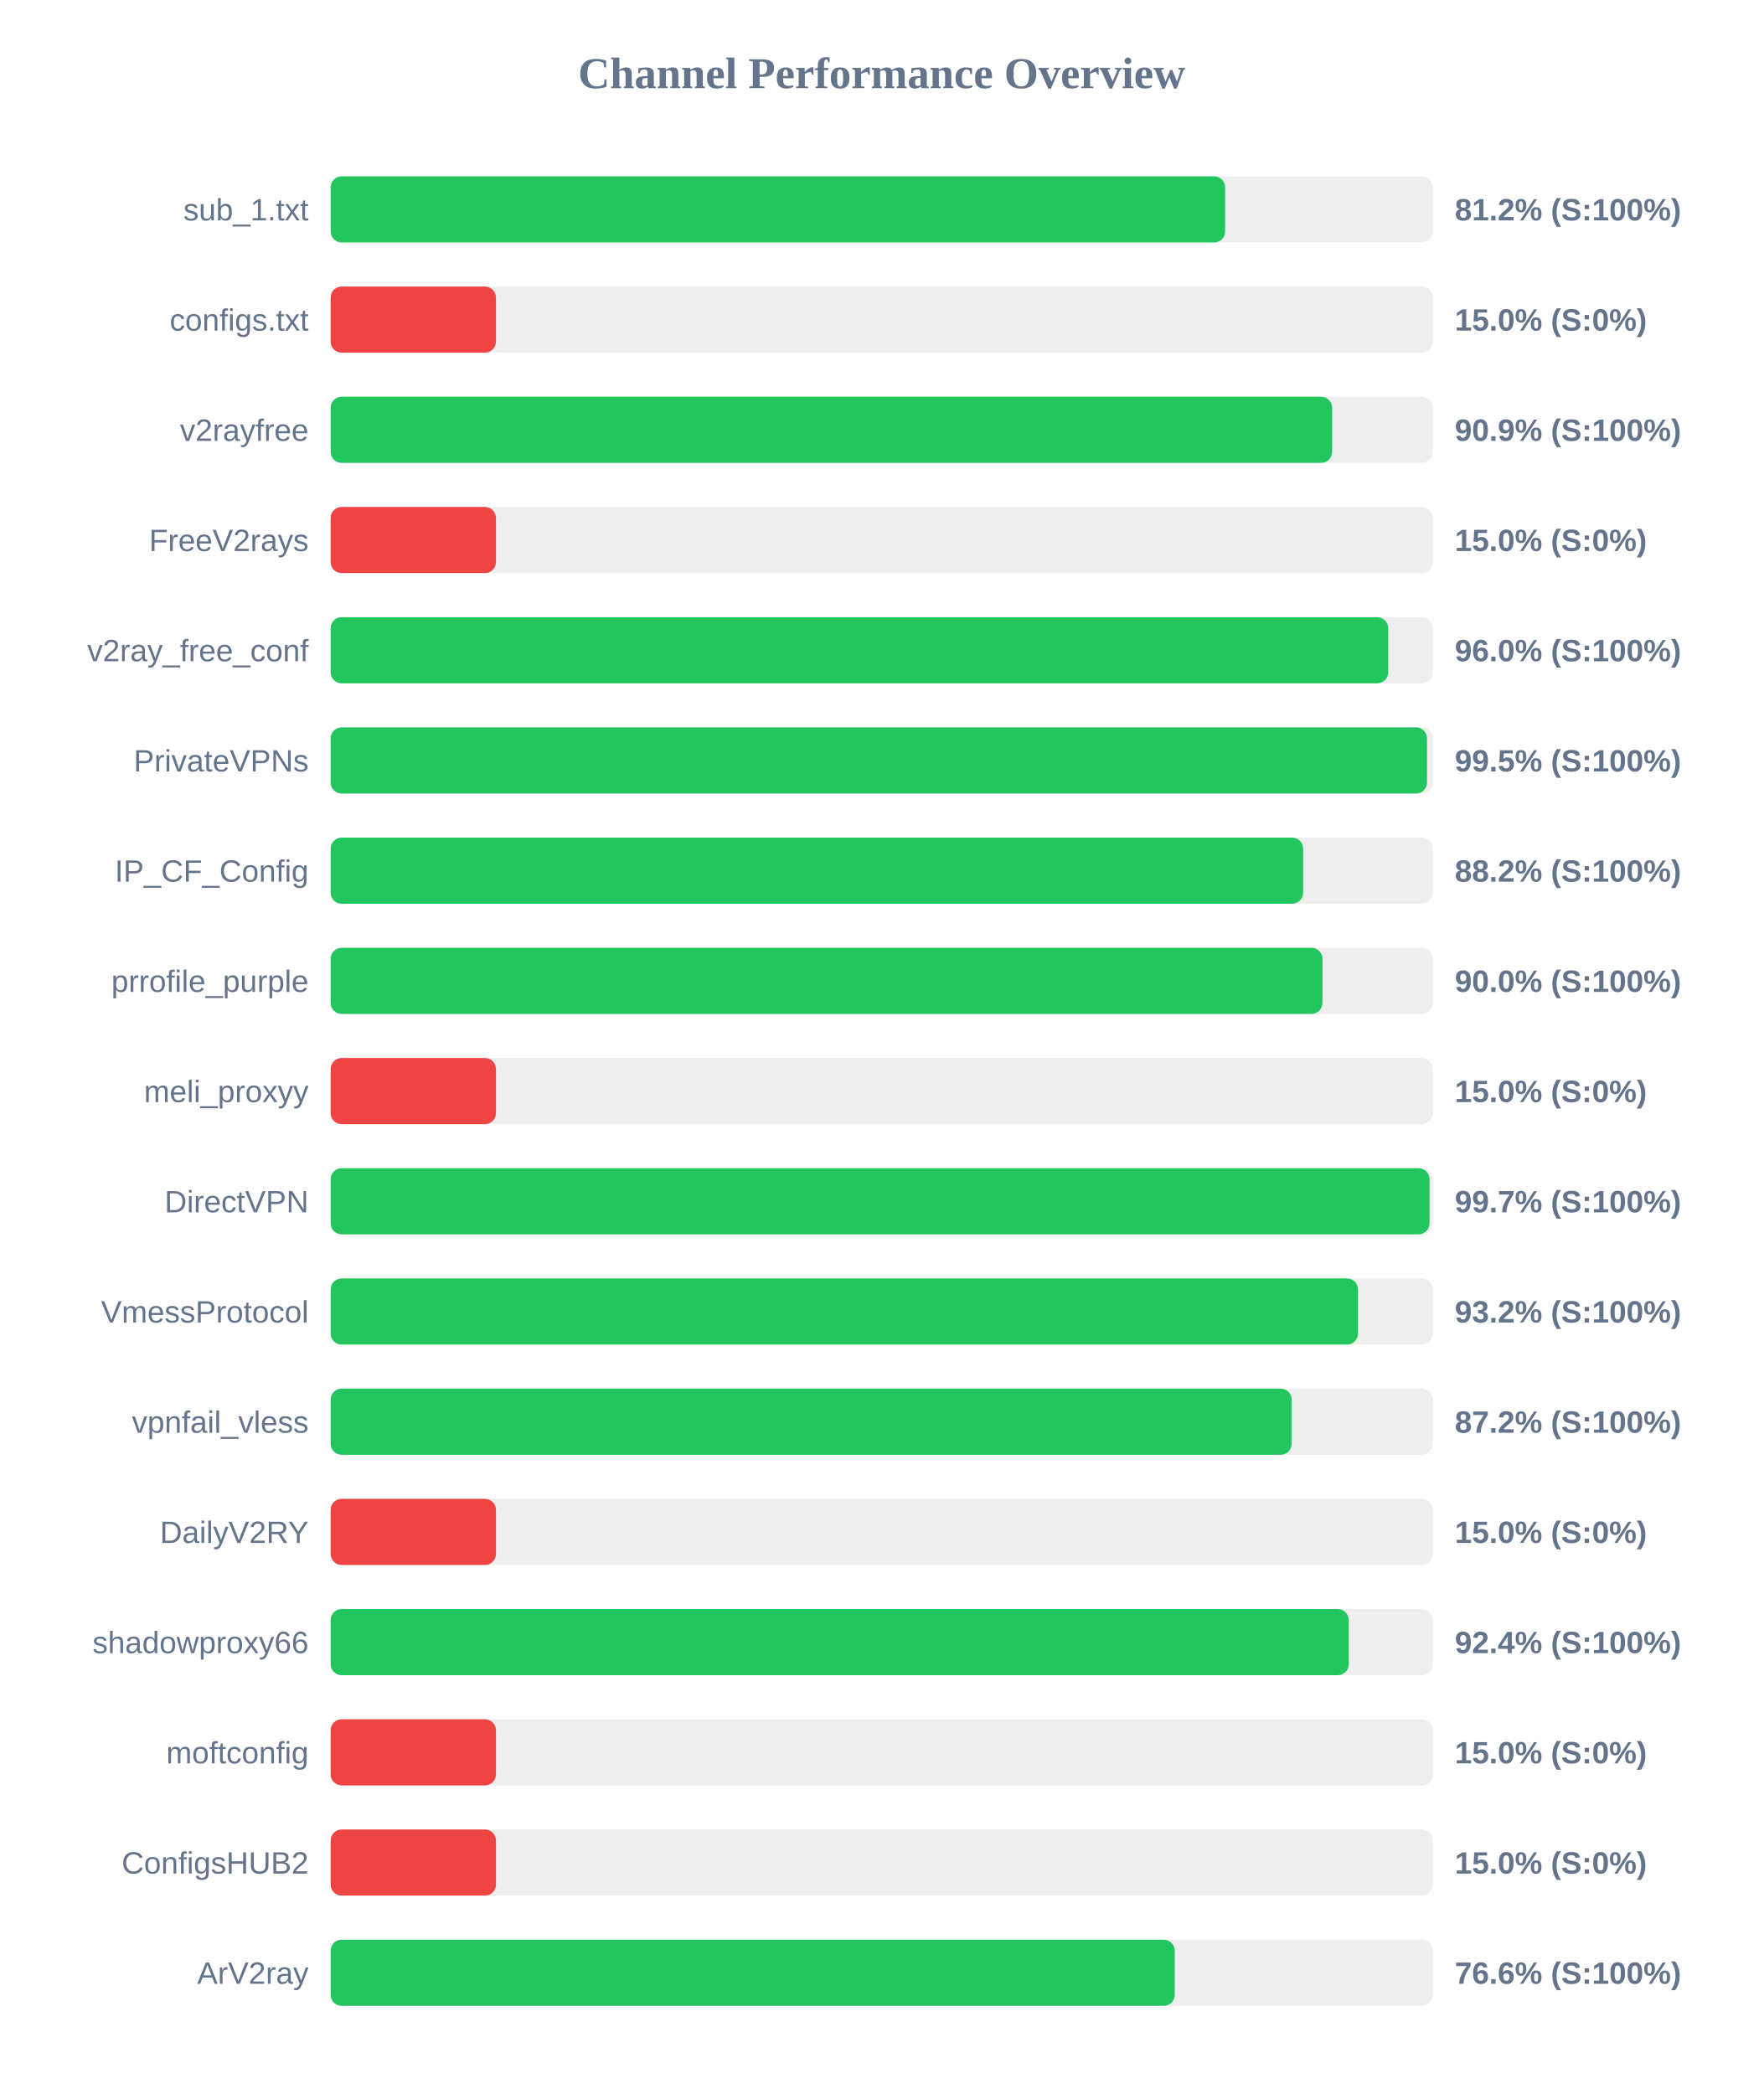
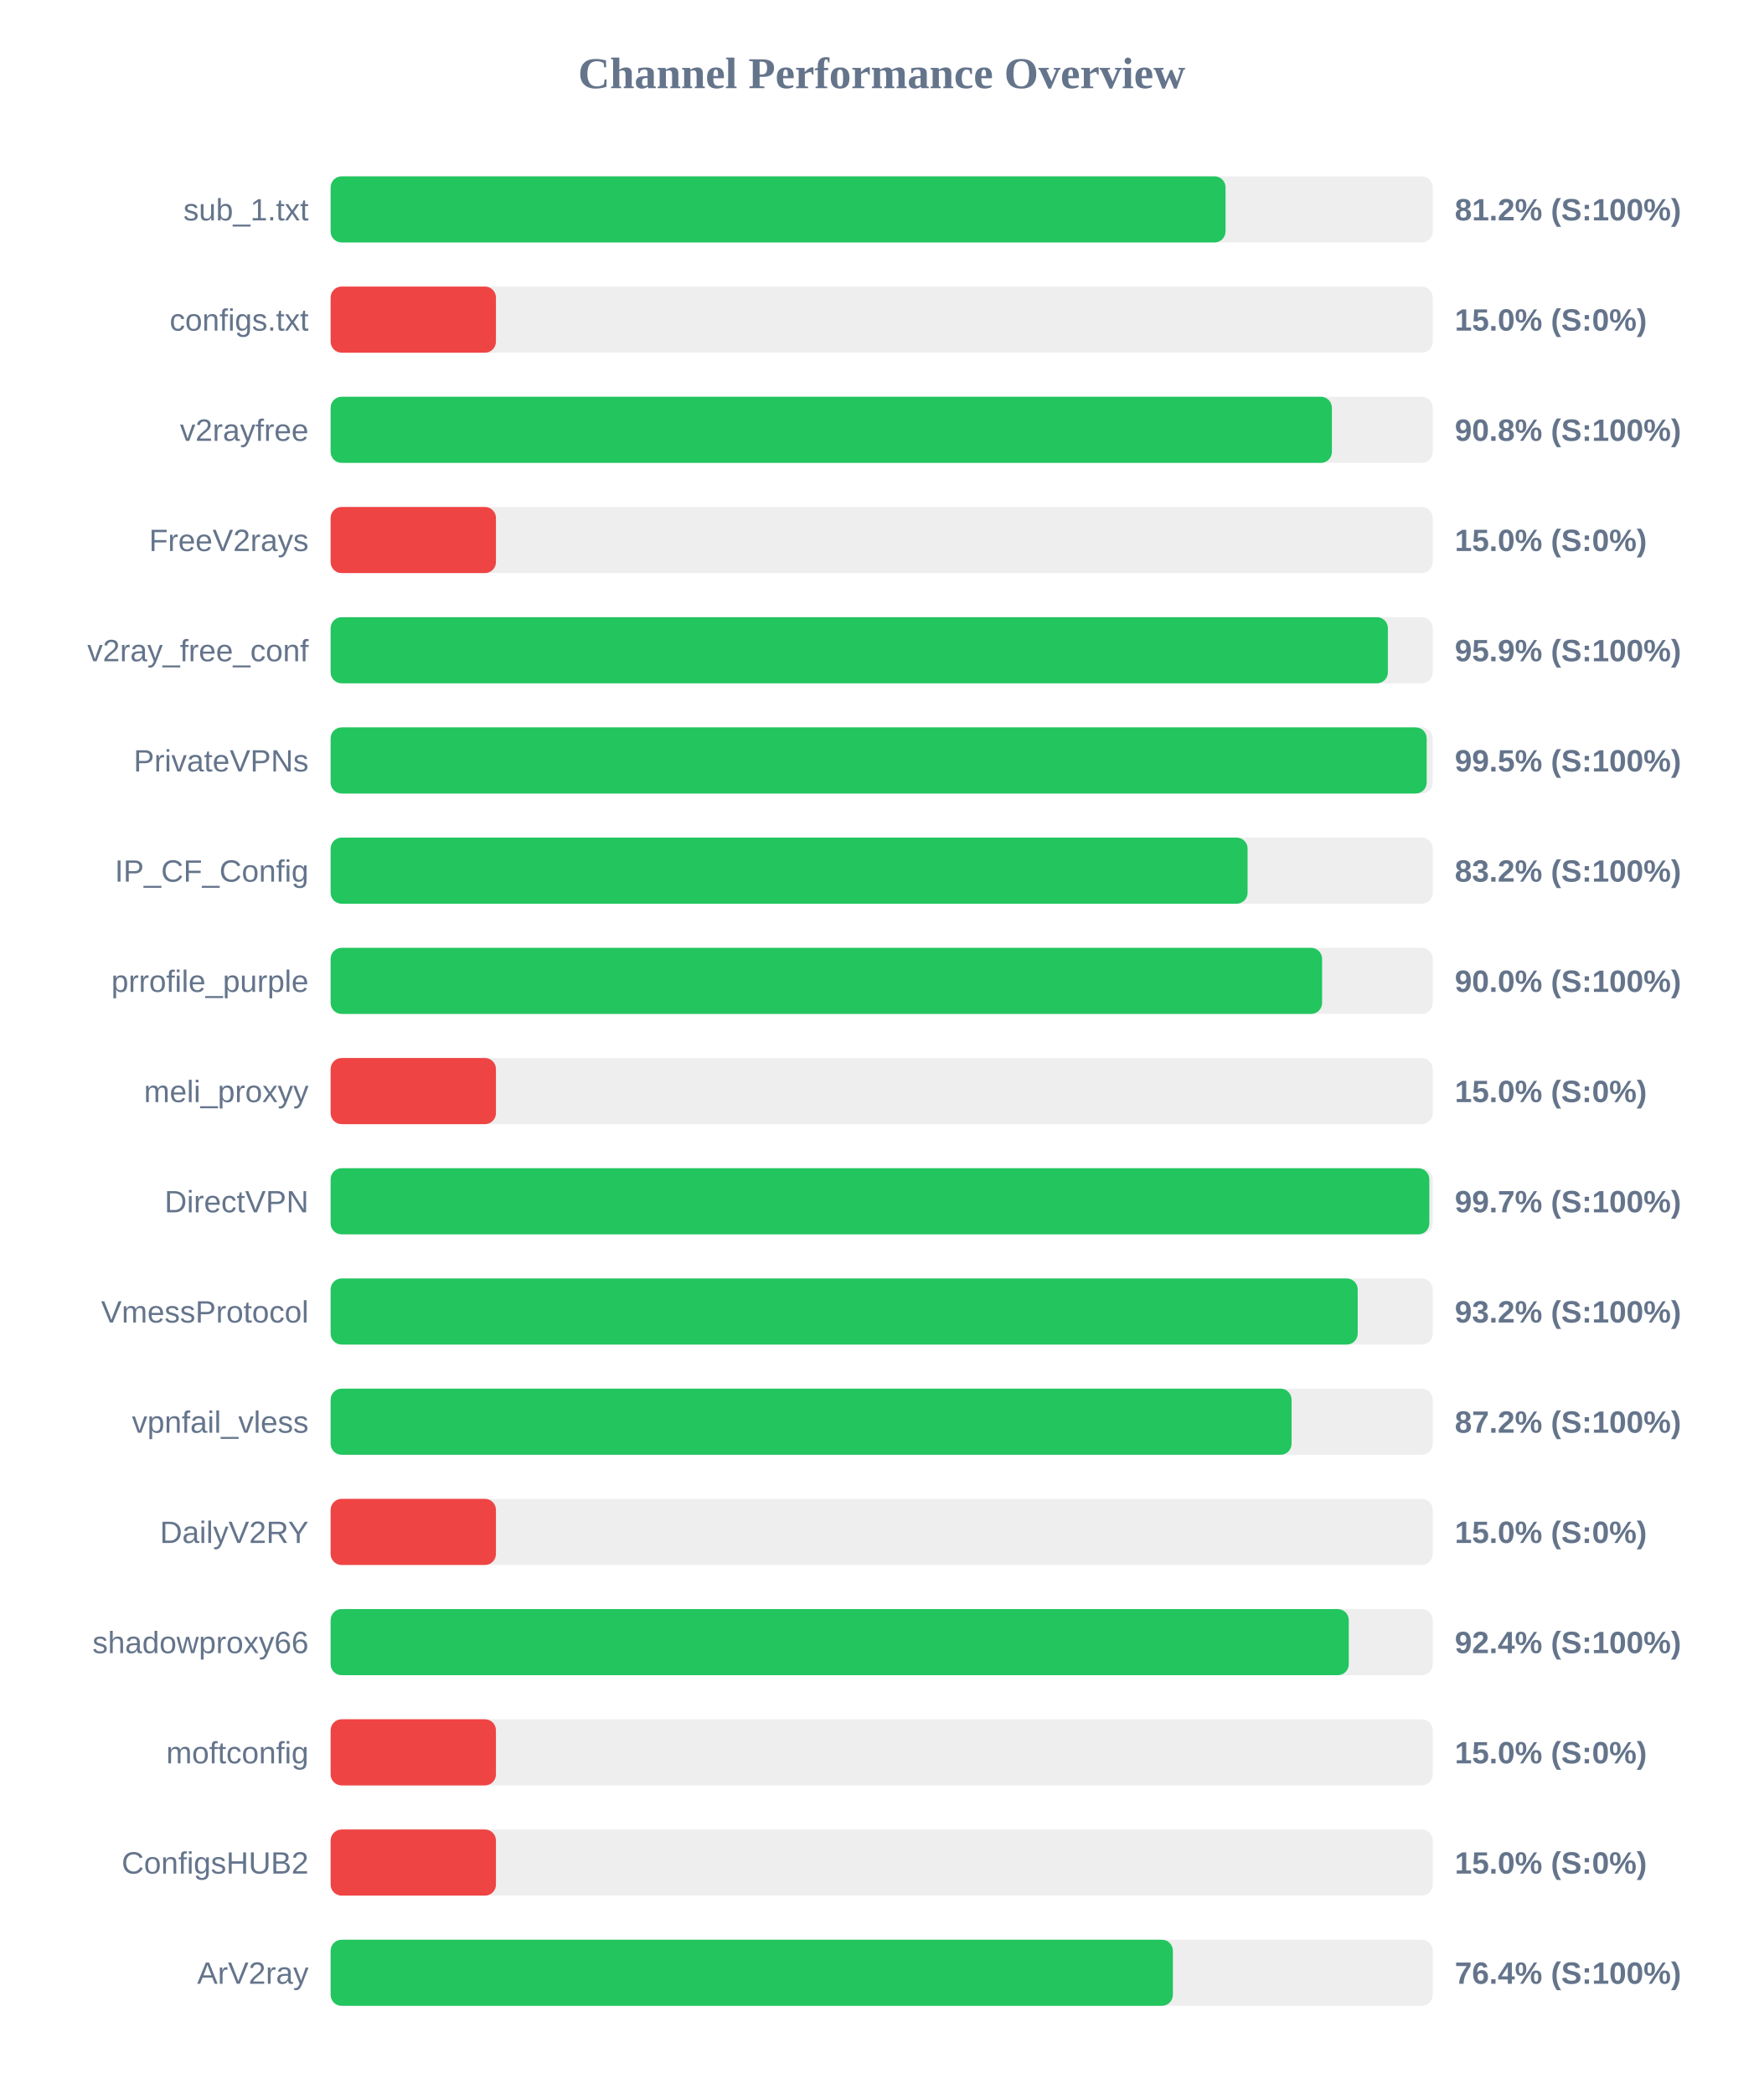
<svg xmlns="http://www.w3.org/2000/svg" width="800" height="950" version="1.1">
  <style>
        .row { font: 14px Arial; fill: #64748b; }
        .score { font: bold 14px Arial; fill: #64748b; }
    </style>
  <text x="400" y="40" text-anchor="middle" font-size="20px" font-weight="bold" fill="#64748b">Channel Performance Overview</text>
  <rect x="150" y="80" width="500" height="30" fill="#eee" rx="5" />
-   <rect x="150" y="80" width="405.8" height="30" fill="#22c55e" rx="5" />
+   <rect x="150" y="80" width="406.0" height="30" fill="#22c55e" rx="5" />
  <text x="140" y="100" text-anchor="end" class="row">sub_1.txt</text>
  <text x="660" y="100" text-anchor="start" class="score">81.2% (S:100%)</text>
  <rect x="150" y="130" width="500" height="30" fill="#eee" rx="5" />
  <rect x="150" y="130" width="75.0" height="30" fill="#ef4444" rx="5" />
  <text x="140" y="150" text-anchor="end" class="row">configs.txt</text>
  <text x="660" y="150" text-anchor="start" class="score">15.0% (S:0%)</text>
  <rect x="150" y="180" width="500" height="30" fill="#eee" rx="5" />
-   <rect x="150" y="180" width="454.35" height="30" fill="#22c55e" rx="5" />
+   <rect x="150" y="180" width="454.25" height="30" fill="#22c55e" rx="5" />
  <text x="140" y="200" text-anchor="end" class="row">v2rayfree</text>
-   <text x="660" y="200" text-anchor="start" class="score">90.9% (S:100%)</text>
+   <text x="660" y="200" text-anchor="start" class="score">90.8% (S:100%)</text>
  <rect x="150" y="230" width="500" height="30" fill="#eee" rx="5" />
  <rect x="150" y="230" width="75.0" height="30" fill="#ef4444" rx="5" />
  <text x="140" y="250" text-anchor="end" class="row">FreeV2rays</text>
  <text x="660" y="250" text-anchor="start" class="score">15.0% (S:0%)</text>
  <rect x="150" y="280" width="500" height="30" fill="#eee" rx="5" />
-   <rect x="150" y="280" width="479.8" height="30" fill="#22c55e" rx="5" />
+   <rect x="150" y="280" width="479.65" height="30" fill="#22c55e" rx="5" />
  <text x="140" y="300" text-anchor="end" class="row">v2ray_free_conf</text>
-   <text x="660" y="300" text-anchor="start" class="score">96.0% (S:100%)</text>
+   <text x="660" y="300" text-anchor="start" class="score">95.9% (S:100%)</text>
  <rect x="150" y="330" width="500" height="30" fill="#eee" rx="5" />
-   <rect x="150" y="330" width="497.4" height="30" fill="#22c55e" rx="5" />
+   <rect x="150" y="330" width="497.25" height="30" fill="#22c55e" rx="5" />
  <text x="140" y="350" text-anchor="end" class="row">PrivateVPNs</text>
  <text x="660" y="350" text-anchor="start" class="score">99.5% (S:100%)</text>
  <rect x="150" y="380" width="500" height="30" fill="#eee" rx="5" />
-   <rect x="150" y="380" width="441.2" height="30" fill="#22c55e" rx="5" />
+   <rect x="150" y="380" width="416.0" height="30" fill="#22c55e" rx="5" />
  <text x="140" y="400" text-anchor="end" class="row">IP_CF_Config</text>
-   <text x="660" y="400" text-anchor="start" class="score">88.2% (S:100%)</text>
+   <text x="660" y="400" text-anchor="start" class="score">83.2% (S:100%)</text>
  <rect x="150" y="430" width="500" height="30" fill="#eee" rx="5" />
-   <rect x="150" y="430" width="449.95" height="30" fill="#22c55e" rx="5" />
+   <rect x="150" y="430" width="449.8" height="30" fill="#22c55e" rx="5" />
  <text x="140" y="450" text-anchor="end" class="row">prrofile_purple</text>
  <text x="660" y="450" text-anchor="start" class="score">90.0% (S:100%)</text>
  <rect x="150" y="480" width="500" height="30" fill="#eee" rx="5" />
  <rect x="150" y="480" width="75.0" height="30" fill="#ef4444" rx="5" />
  <text x="140" y="500" text-anchor="end" class="row">meli_proxyy</text>
  <text x="660" y="500" text-anchor="start" class="score">15.0% (S:0%)</text>
  <rect x="150" y="530" width="500" height="30" fill="#eee" rx="5" />
-   <rect x="150" y="530" width="498.55" height="30" fill="#22c55e" rx="5" />
+   <rect x="150" y="530" width="498.45" height="30" fill="#22c55e" rx="5" />
  <text x="140" y="550" text-anchor="end" class="row">DirectVPN</text>
  <text x="660" y="550" text-anchor="start" class="score">99.7% (S:100%)</text>
  <rect x="150" y="580" width="500" height="30" fill="#eee" rx="5" />
-   <rect x="150" y="580" width="466.1" height="30" fill="#22c55e" rx="5" />
+   <rect x="150" y="580" width="465.95" height="30" fill="#22c55e" rx="5" />
  <text x="140" y="600" text-anchor="end" class="row">VmessProtocol</text>
  <text x="660" y="600" text-anchor="start" class="score">93.2% (S:100%)</text>
  <rect x="150" y="630" width="500" height="30" fill="#eee" rx="5" />
-   <rect x="150" y="630" width="436.0" height="30" fill="#22c55e" rx="5" />
+   <rect x="150" y="630" width="435.95" height="30" fill="#22c55e" rx="5" />
  <text x="140" y="650" text-anchor="end" class="row">vpnfail_vless</text>
  <text x="660" y="650" text-anchor="start" class="score">87.2% (S:100%)</text>
  <rect x="150" y="680" width="500" height="30" fill="#eee" rx="5" />
  <rect x="150" y="680" width="75.0" height="30" fill="#ef4444" rx="5" />
  <text x="140" y="700" text-anchor="end" class="row">DailyV2RY</text>
  <text x="660" y="700" text-anchor="start" class="score">15.0% (S:0%)</text>
  <rect x="150" y="730" width="500" height="30" fill="#eee" rx="5" />
  <rect x="150" y="730" width="461.9" height="30" fill="#22c55e" rx="5" />
  <text x="140" y="750" text-anchor="end" class="row">shadowproxy66</text>
  <text x="660" y="750" text-anchor="start" class="score">92.4% (S:100%)</text>
  <rect x="150" y="780" width="500" height="30" fill="#eee" rx="5" />
  <rect x="150" y="780" width="75.0" height="30" fill="#ef4444" rx="5" />
  <text x="140" y="800" text-anchor="end" class="row">moftconfig</text>
  <text x="660" y="800" text-anchor="start" class="score">15.0% (S:0%)</text>
  <rect x="150" y="830" width="500" height="30" fill="#eee" rx="5" />
  <rect x="150" y="830" width="75.0" height="30" fill="#ef4444" rx="5" />
  <text x="140" y="850" text-anchor="end" class="row">ConfigsHUB2</text>
  <text x="660" y="850" text-anchor="start" class="score">15.0% (S:0%)</text>
  <rect x="150" y="880" width="500" height="30" fill="#eee" rx="5" />
-   <rect x="150" y="880" width="382.95" height="30" fill="#22c55e" rx="5" />
+   <rect x="150" y="880" width="382.1" height="30" fill="#22c55e" rx="5" />
  <text x="140" y="900" text-anchor="end" class="row">ArV2ray</text>
-   <text x="660" y="900" text-anchor="start" class="score">76.6% (S:100%)</text>
+   <text x="660" y="900" text-anchor="start" class="score">76.4% (S:100%)</text>
</svg>
